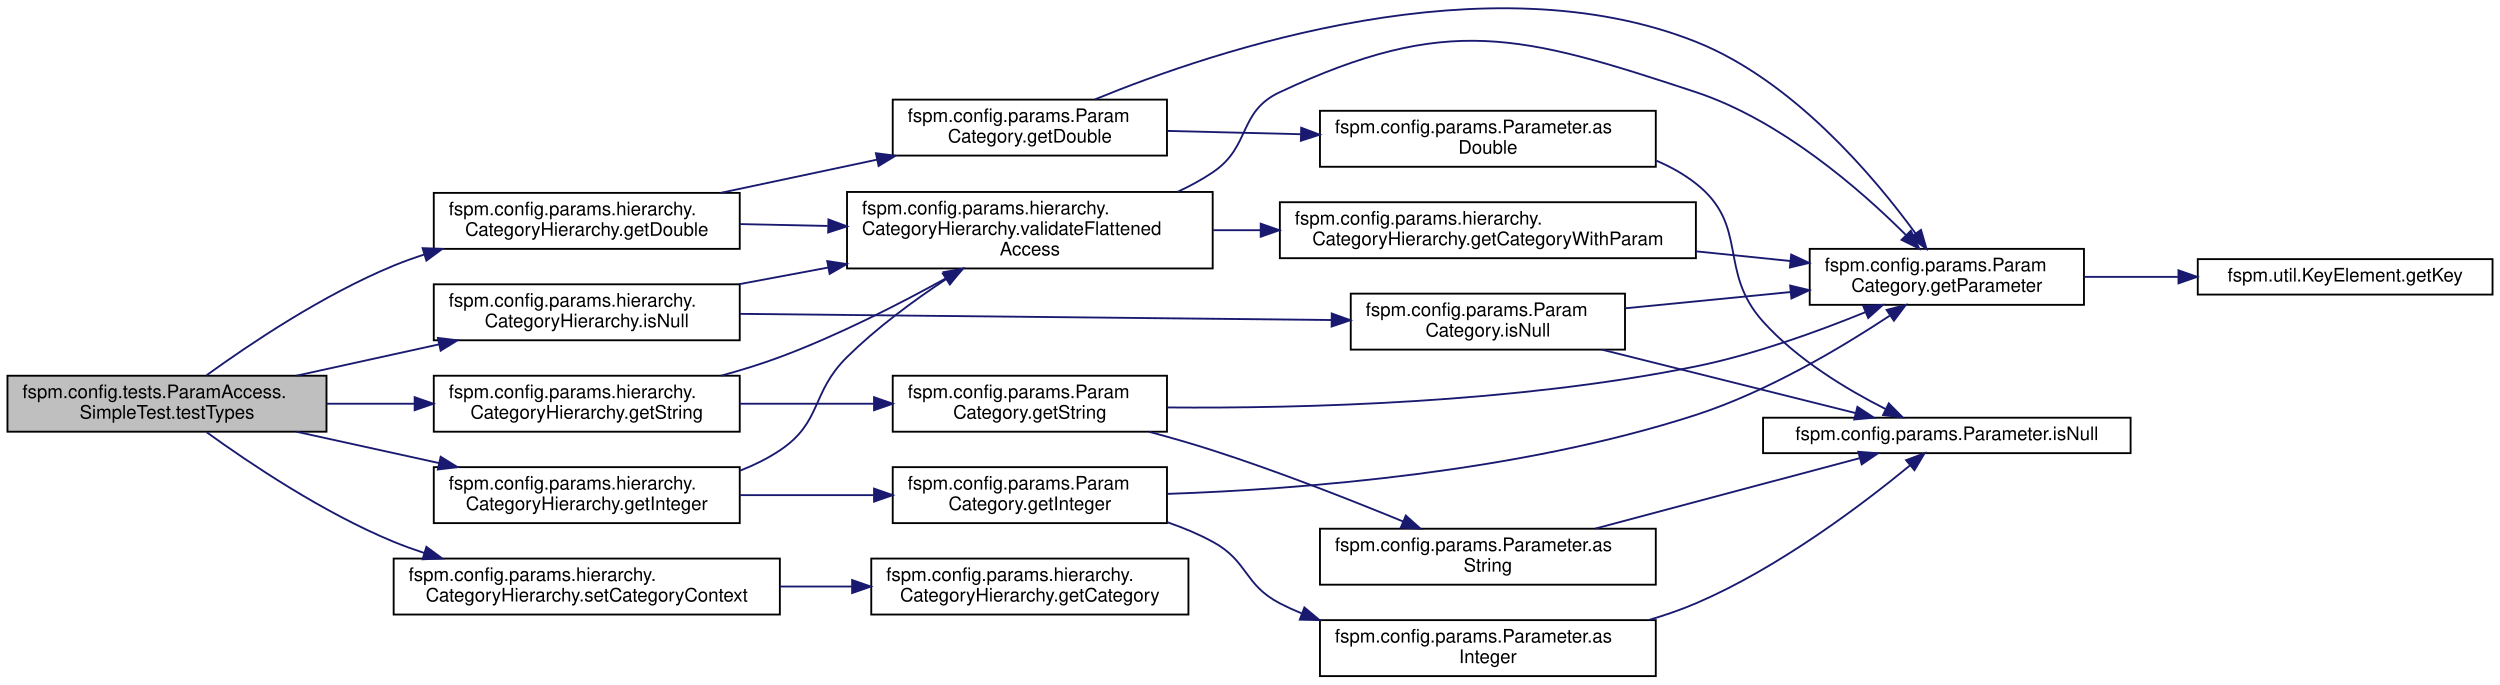
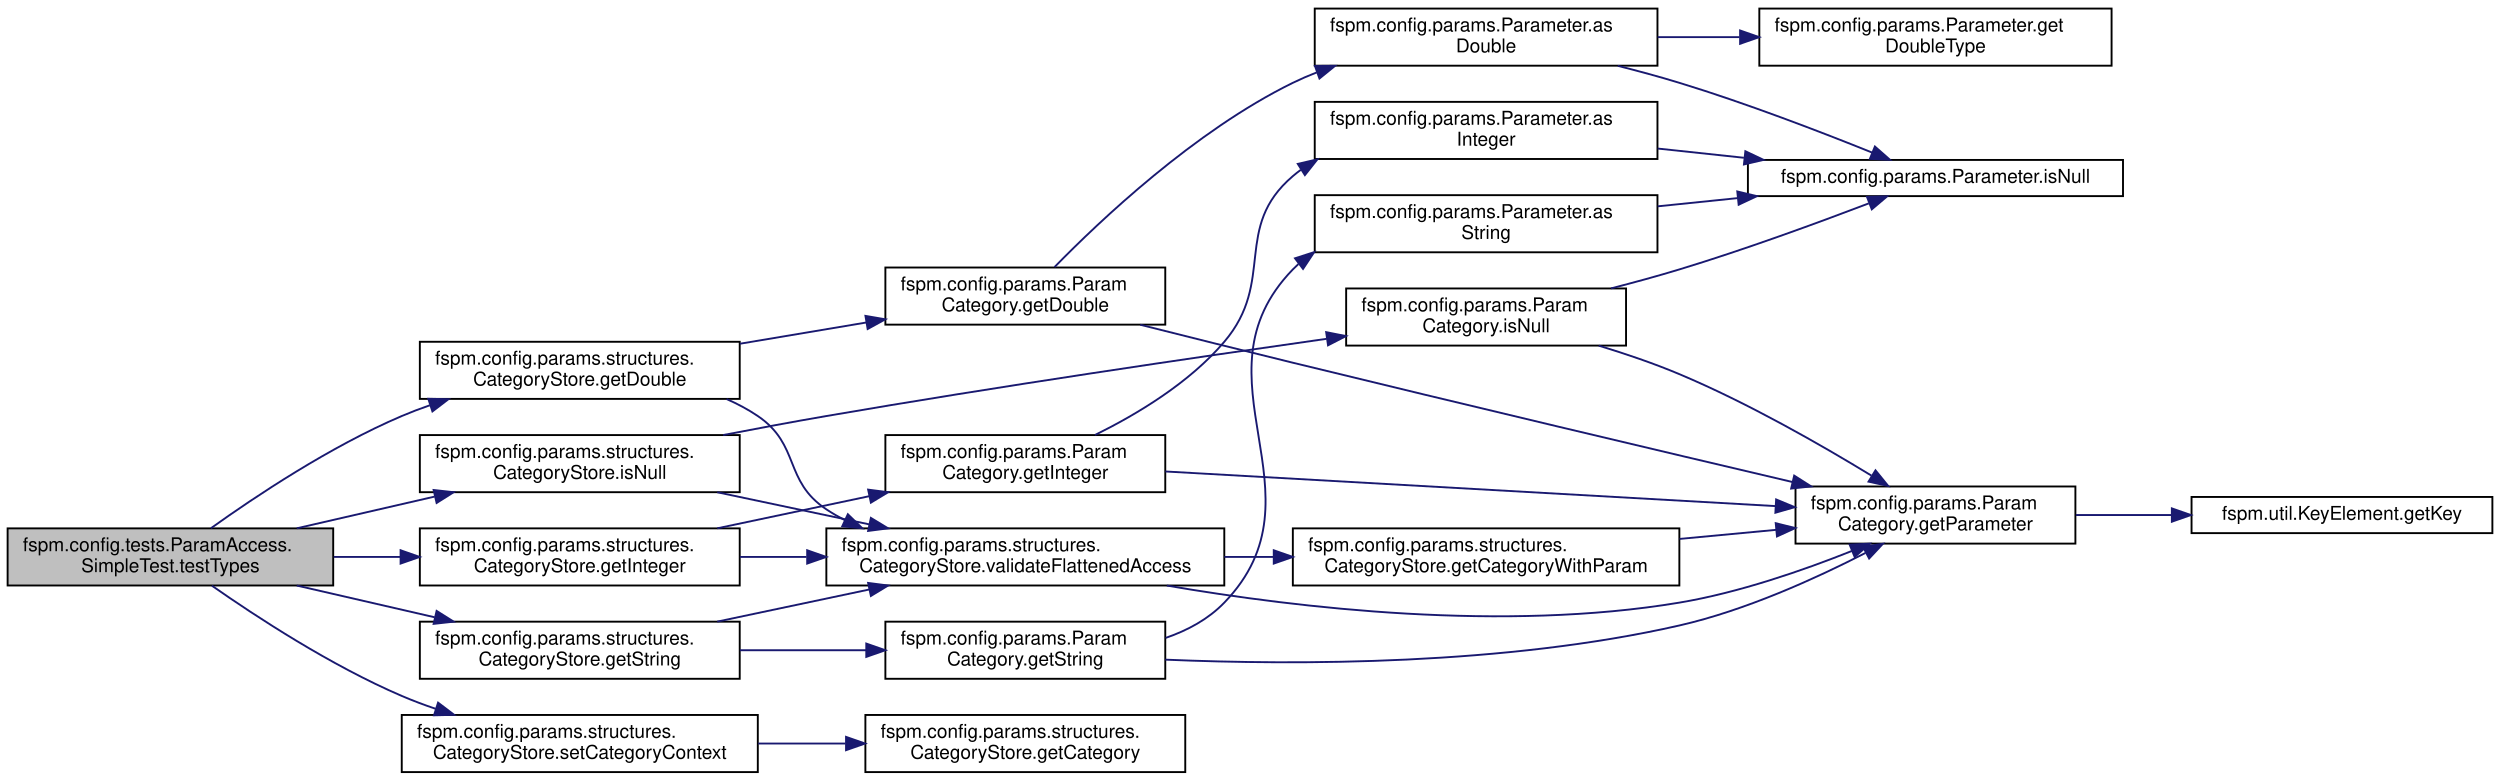
- <svg xmlns="http://www.w3.org/2000/svg" xmlns:xlink="http://www.w3.org/1999/xlink" width="1340pt" height="367pt" viewBox="0.00 0.00 1340.00 366.78">
-   <g id="graph0" class="graph" transform="scale(1 1) rotate(0) translate(4 362.78)">
+ <svg xmlns="http://www.w3.org/2000/svg" xmlns:xlink="http://www.w3.org/1999/xlink" width="1313pt" height="410pt" viewBox="0.00 0.00 1313.00 410.00">
+   <g id="graph0" class="graph" transform="scale(1 1) rotate(0) translate(4 406)">
    <g id="node1" class="node">
      <g id="a_node1">
        <a xlink:title=" ">
-           <polygon fill="#bfbfbf" stroke="black" points="0,-131.5 0,-161.5 171,-161.5 171,-131.5 0,-131.5" />
-           <text text-anchor="start" x="8" y="-149.5" font-family="Helvetica,sans-Serif" font-size="10.00">fspm.config.tests.ParamAccess.</text>
-           <text text-anchor="middle" x="85.5" y="-138.5" font-family="Helvetica,sans-Serif" font-size="10.00">SimpleTest.testTypes</text>
+           <polygon fill="#bfbfbf" stroke="black" points="0,-98.5 0,-128.5 171,-128.5 171,-98.5 0,-98.5" />
+           <text text-anchor="start" x="8" y="-116.5" font-family="Helvetica,sans-Serif" font-size="10.00">fspm.config.tests.ParamAccess.</text>
+           <text text-anchor="middle" x="85.5" y="-105.5" font-family="Helvetica,sans-Serif" font-size="10.00">SimpleTest.testTypes</text>
        </a>
      </g>
    </g>
    <g id="node2" class="node">
      <g id="a_node2">
-         <a xlink:href="classfspm_1_1config_1_1params_1_1hierarchy_1_1CategoryHierarchy_a102a9918613120b35bf206b2add5044a.html#a102a9918613120b35bf206b2add5044a" target="_top" xlink:title=" ">
-           <polygon fill="none" stroke="black" points="228.5,-229.5 228.5,-259.5 392.5,-259.5 392.5,-229.5 228.5,-229.5" />
-           <text text-anchor="start" x="236.5" y="-247.5" font-family="Helvetica,sans-Serif" font-size="10.00">fspm.config.params.hierarchy.</text>
-           <text text-anchor="middle" x="310.5" y="-236.5" font-family="Helvetica,sans-Serif" font-size="10.00">CategoryHierarchy.getDouble</text>
+         <a xlink:href="classfspm_1_1config_1_1params_1_1structures_1_1CategoryStore_a07f4c3b69f3b2f6a5d635aad33488b15.html#a07f4c3b69f3b2f6a5d635aad33488b15" target="_top" xlink:title=" ">
+           <polygon fill="none" stroke="black" points="216.5,-196.5 216.5,-226.5 384.5,-226.5 384.5,-196.5 216.5,-196.5" />
+           <text text-anchor="start" x="224.5" y="-214.5" font-family="Helvetica,sans-Serif" font-size="10.00">fspm.config.params.structures.</text>
+           <text text-anchor="middle" x="300.5" y="-203.5" font-family="Helvetica,sans-Serif" font-size="10.00">CategoryStore.getDouble</text>
        </a>
      </g>
    </g>
    <g id="edge1" class="edge">
-       <path fill="none" stroke="midnightblue" d="M106.73,-161.76C129.83,-178.48 169.31,-204.99 207,-220.5 212.31,-222.68 217.85,-224.69 223.5,-226.54" />
-       <polygon fill="midnightblue" stroke="midnightblue" points="222.49,-229.89 233.07,-229.49 224.55,-223.2 222.49,-229.89" />
-     </g>
-     <g id="node10" class="node">
-       <g id="a_node10">
-         <a xlink:href="classfspm_1_1config_1_1params_1_1hierarchy_1_1CategoryHierarchy_a4cc1777d6041d4ed07c6adb34bfcb043.html#a4cc1777d6041d4ed07c6adb34bfcb043" target="_top" xlink:title=" ">
-           <polygon fill="none" stroke="black" points="228.5,-82.5 228.5,-112.5 392.5,-112.5 392.5,-82.5 228.5,-82.5" />
-           <text text-anchor="start" x="236.5" y="-100.5" font-family="Helvetica,sans-Serif" font-size="10.00">fspm.config.params.hierarchy.</text>
-           <text text-anchor="middle" x="310.5" y="-89.5" font-family="Helvetica,sans-Serif" font-size="10.00">CategoryHierarchy.getInteger</text>
-         </a>
-       </g>
-     </g>
-     <g id="edge11" class="edge">
-       <path fill="none" stroke="midnightblue" d="M154.92,-131.47C179.11,-126.15 206.49,-120.13 231.42,-114.66" />
-       <polygon fill="midnightblue" stroke="midnightblue" points="232.19,-118.07 241.21,-112.51 230.69,-111.23 232.19,-118.07" />
-     </g>
-     <g id="node13" class="node">
-       <g id="a_node13">
-         <a xlink:href="classfspm_1_1config_1_1params_1_1hierarchy_1_1CategoryHierarchy_a17938746666bf49fe2633a4e9d24cd4b.html#a17938746666bf49fe2633a4e9d24cd4b" target="_top" xlink:title=" ">
-           <polygon fill="none" stroke="black" points="228.5,-131.5 228.5,-161.5 392.5,-161.5 392.5,-131.5 228.5,-131.5" />
-           <text text-anchor="start" x="236.5" y="-149.5" font-family="Helvetica,sans-Serif" font-size="10.00">fspm.config.params.hierarchy.</text>
-           <text text-anchor="middle" x="310.5" y="-138.5" font-family="Helvetica,sans-Serif" font-size="10.00">CategoryHierarchy.getString</text>
-         </a>
-       </g>
-     </g>
-     <g id="edge17" class="edge">
-       <path fill="none" stroke="midnightblue" d="M171.12,-146.5C186.49,-146.5 202.57,-146.5 218.12,-146.5" />
-       <polygon fill="midnightblue" stroke="midnightblue" points="218.25,-150 228.25,-146.5 218.25,-143 218.25,-150" />
-     </g>
-     <g id="node16" class="node">
-       <g id="a_node16">
-         <a xlink:href="classfspm_1_1config_1_1params_1_1hierarchy_1_1CategoryHierarchy_ab4557561031b5b29d93cb5b188babd0b.html#ab4557561031b5b29d93cb5b188babd0b" target="_top" xlink:title=" ">
-           <polygon fill="none" stroke="black" points="228.5,-180.5 228.5,-210.5 392.5,-210.5 392.5,-180.5 228.5,-180.5" />
-           <text text-anchor="start" x="236.5" y="-198.5" font-family="Helvetica,sans-Serif" font-size="10.00">fspm.config.params.hierarchy.</text>
-           <text text-anchor="middle" x="310.5" y="-187.5" font-family="Helvetica,sans-Serif" font-size="10.00">CategoryHierarchy.isNull</text>
-         </a>
-       </g>
-     </g>
-     <g id="edge23" class="edge">
-       <path fill="none" stroke="midnightblue" d="M154.92,-161.53C179.11,-166.85 206.49,-172.87 231.42,-178.34" />
-       <polygon fill="midnightblue" stroke="midnightblue" points="230.69,-181.77 241.21,-180.49 232.19,-174.93 230.69,-181.77" />
-     </g>
-     <g id="node18" class="node">
-       <g id="a_node18">
-         <a xlink:href="classfspm_1_1config_1_1params_1_1hierarchy_1_1CategoryHierarchy_aae1281ff120a1d9340b3c062367d0fbb.html#aae1281ff120a1d9340b3c062367d0fbb" target="_top" xlink:title=" ">
-           <polygon fill="none" stroke="black" points="207,-33.5 207,-63.5 414,-63.5 414,-33.5 207,-33.5" />
-           <text text-anchor="start" x="215" y="-51.5" font-family="Helvetica,sans-Serif" font-size="10.00">fspm.config.params.hierarchy.</text>
-           <text text-anchor="middle" x="310.5" y="-40.5" font-family="Helvetica,sans-Serif" font-size="10.00">CategoryHierarchy.setCategoryContext</text>
-         </a>
-       </g>
-     </g>
-     <g id="edge28" class="edge">
-       <path fill="none" stroke="midnightblue" d="M106.73,-131.24C129.83,-114.52 169.31,-88.01 207,-72.5 212.31,-70.32 217.85,-68.31 223.5,-66.46" />
-       <polygon fill="midnightblue" stroke="midnightblue" points="224.55,-69.8 233.07,-63.51 222.49,-63.11 224.55,-69.8" />
+       <path fill="none" stroke="midnightblue" d="M106.8,-128.59C129.97,-145.17 169.5,-171.54 207,-187.5 211.74,-189.52 216.7,-191.4 221.75,-193.15" />
+       <polygon fill="midnightblue" stroke="midnightblue" points="220.94,-196.57 231.53,-196.35 223.11,-189.91 220.94,-196.57" />
+     </g>
+     <g id="node11" class="node">
+       <g id="a_node11">
+         <a xlink:href="classfspm_1_1config_1_1params_1_1structures_1_1CategoryStore_ac01c1aeb2e8b97d657263cac5b8b272a.html#ac01c1aeb2e8b97d657263cac5b8b272a" target="_top" xlink:title=" ">
+           <polygon fill="none" stroke="black" points="216.5,-98.5 216.5,-128.5 384.5,-128.5 384.5,-98.5 216.5,-98.5" />
+           <text text-anchor="start" x="224.5" y="-116.5" font-family="Helvetica,sans-Serif" font-size="10.00">fspm.config.params.structures.</text>
+           <text text-anchor="middle" x="300.5" y="-105.5" font-family="Helvetica,sans-Serif" font-size="10.00">CategoryStore.getInteger</text>
+         </a>
+       </g>
+     </g>
+     <g id="edge12" class="edge">
+       <path fill="none" stroke="midnightblue" d="M171.3,-113.5C182.78,-113.5 194.62,-113.5 206.24,-113.5" />
+       <polygon fill="midnightblue" stroke="midnightblue" points="206.39,-117 216.39,-113.5 206.39,-110 206.39,-117" />
+     </g>
+     <g id="node14" class="node">
+       <g id="a_node14">
+         <a xlink:href="classfspm_1_1config_1_1params_1_1structures_1_1CategoryStore_a2b41f068e5aeebf3afdea43c4186aaaa.html#a2b41f068e5aeebf3afdea43c4186aaaa" target="_top" xlink:title=" ">
+           <polygon fill="none" stroke="black" points="216.5,-49.5 216.5,-79.5 384.5,-79.5 384.5,-49.5 216.5,-49.5" />
+           <text text-anchor="start" x="224.5" y="-67.5" font-family="Helvetica,sans-Serif" font-size="10.00">fspm.config.params.structures.</text>
+           <text text-anchor="middle" x="300.5" y="-56.5" font-family="Helvetica,sans-Serif" font-size="10.00">CategoryStore.getString</text>
+         </a>
+       </g>
+     </g>
+     <g id="edge18" class="edge">
+       <path fill="none" stroke="midnightblue" d="M151.85,-98.47C174.75,-93.2 200.65,-87.24 224.29,-81.8" />
+       <polygon fill="midnightblue" stroke="midnightblue" points="225.31,-85.16 234.27,-79.51 223.74,-78.34 225.31,-85.16" />
+     </g>
+     <g id="node17" class="node">
+       <g id="a_node17">
+         <a xlink:href="classfspm_1_1config_1_1params_1_1structures_1_1CategoryStore_a56fc7f50592ed263798ee94ecd789b4b.html#a56fc7f50592ed263798ee94ecd789b4b" target="_top" xlink:title=" ">
+           <polygon fill="none" stroke="black" points="216.5,-147.5 216.5,-177.5 384.5,-177.5 384.5,-147.5 216.5,-147.5" />
+           <text text-anchor="start" x="224.5" y="-165.5" font-family="Helvetica,sans-Serif" font-size="10.00">fspm.config.params.structures.</text>
+           <text text-anchor="middle" x="300.5" y="-154.5" font-family="Helvetica,sans-Serif" font-size="10.00">CategoryStore.isNull</text>
+         </a>
+       </g>
+     </g>
+     <g id="edge24" class="edge">
+       <path fill="none" stroke="midnightblue" d="M151.85,-128.53C174.75,-133.8 200.65,-139.76 224.29,-145.2" />
+       <polygon fill="midnightblue" stroke="midnightblue" points="223.74,-148.66 234.27,-147.49 225.31,-141.84 223.74,-148.66" />
+     </g>
+     <g id="node19" class="node">
+       <g id="a_node19">
+         <a xlink:href="classfspm_1_1config_1_1params_1_1structures_1_1CategoryStore_a8d9c3729c7e070182bc5ff2a8619b088.html#a8d9c3729c7e070182bc5ff2a8619b088" target="_top" xlink:title=" ">
+           <polygon fill="none" stroke="black" points="207,-0.5 207,-30.5 394,-30.5 394,-0.5 207,-0.5" />
+           <text text-anchor="start" x="215" y="-18.5" font-family="Helvetica,sans-Serif" font-size="10.00">fspm.config.params.structures.</text>
+           <text text-anchor="middle" x="300.5" y="-7.5" font-family="Helvetica,sans-Serif" font-size="10.00">CategoryStore.setCategoryContext</text>
+         </a>
+       </g>
+     </g>
+     <g id="edge29" class="edge">
+       <path fill="none" stroke="midnightblue" d="M107.29,-98.4C130.56,-82.11 169.9,-56.38 207,-40.5 212.72,-38.05 218.74,-35.79 224.86,-33.7" />
+       <polygon fill="midnightblue" stroke="midnightblue" points="226.08,-36.98 234.52,-30.57 223.93,-30.32 226.08,-36.98" />
    </g>
    <g id="node3" class="node">
      <g id="a_node3">
        <a xlink:href="classfspm_1_1config_1_1params_1_1ParamCategory_ad9163381c1dfed699d3d74b2d36c1893.html#ad9163381c1dfed699d3d74b2d36c1893" target="_top" xlink:title=" ">
-           <polygon fill="none" stroke="black" points="474.5,-279.5 474.5,-309.5 621.5,-309.5 621.5,-279.5 474.5,-279.5" />
-           <text text-anchor="start" x="482.5" y="-297.5" font-family="Helvetica,sans-Serif" font-size="10.00">fspm.config.params.Param</text>
-           <text text-anchor="middle" x="548" y="-286.5" font-family="Helvetica,sans-Serif" font-size="10.00">Category.getDouble</text>
+           <polygon fill="none" stroke="black" points="461,-235.5 461,-265.5 608,-265.5 608,-235.5 461,-235.5" />
+           <text text-anchor="start" x="469" y="-253.5" font-family="Helvetica,sans-Serif" font-size="10.00">fspm.config.params.Param</text>
+           <text text-anchor="middle" x="534.5" y="-242.5" font-family="Helvetica,sans-Serif" font-size="10.00">Category.getDouble</text>
        </a>
      </g>
    </g>
    <g id="edge2" class="edge">
-       <path fill="none" stroke="midnightblue" d="M382.16,-259.5C408.58,-265.11 438.8,-271.53 466.08,-277.32" />
-       <polygon fill="midnightblue" stroke="midnightblue" points="465.48,-280.77 475.99,-279.42 466.93,-273.92 465.48,-280.77" />
-     </g>
-     <g id="node8" class="node">
-       <g id="a_node8">
-         <a xlink:href="classfspm_1_1config_1_1params_1_1hierarchy_1_1CategoryHierarchy_a97a3787601b2a1964f925a5509267602.html#a97a3787601b2a1964f925a5509267602" target="_top" xlink:title=" ">
-           <polygon fill="none" stroke="black" points="450,-219 450,-260 646,-260 646,-219 450,-219" />
-           <text text-anchor="start" x="458" y="-248" font-family="Helvetica,sans-Serif" font-size="10.00">fspm.config.params.hierarchy.</text>
-           <text text-anchor="start" x="458" y="-237" font-family="Helvetica,sans-Serif" font-size="10.00">CategoryHierarchy.validateFlattened</text>
-           <text text-anchor="middle" x="548" y="-226" font-family="Helvetica,sans-Serif" font-size="10.00">Access</text>
-         </a>
-       </g>
-     </g>
-     <g id="edge7" class="edge">
-       <path fill="none" stroke="midnightblue" d="M392.55,-242.78C407.72,-242.46 423.79,-242.12 439.61,-241.78" />
-       <polygon fill="midnightblue" stroke="midnightblue" points="440.04,-245.27 449.96,-241.56 439.89,-238.27 440.04,-245.27" />
+       <path fill="none" stroke="midnightblue" d="M384.6,-225.47C406.15,-229.09 429.35,-232.99 450.88,-236.61" />
+       <polygon fill="midnightblue" stroke="midnightblue" points="450.53,-240.1 460.97,-238.31 451.69,-233.2 450.53,-240.1" />
+     </g>
+     <g id="node9" class="node">
+       <g id="a_node9">
+         <a xlink:href="classfspm_1_1config_1_1params_1_1structures_1_1CategoryStore_ae066b355d784560a9c277722940d3d4a.html#ae066b355d784560a9c277722940d3d4a" target="_top" xlink:title=" ">
+           <polygon fill="none" stroke="black" points="430,-98.5 430,-128.5 639,-128.5 639,-98.5 430,-98.5" />
+           <text text-anchor="start" x="438" y="-116.5" font-family="Helvetica,sans-Serif" font-size="10.00">fspm.config.params.structures.</text>
+           <text text-anchor="middle" x="534.5" y="-105.5" font-family="Helvetica,sans-Serif" font-size="10.00">CategoryStore.validateFlattenedAccess</text>
+         </a>
+       </g>
+     </g>
+     <g id="edge8" class="edge">
+       <path fill="none" stroke="midnightblue" d="M377.6,-196.42C383.37,-193.89 388.92,-190.94 394,-187.5 416.37,-172.34 407.5,-153.47 430,-138.5 433.11,-136.43 436.37,-134.54 439.74,-132.8" />
+       <polygon fill="midnightblue" stroke="midnightblue" points="441.29,-135.93 448.89,-128.55 438.34,-129.58 441.29,-135.93" />
    </g>
    <g id="node4" class="node">
      <g id="a_node4">
        <a xlink:href="classfspm_1_1config_1_1params_1_1Parameter_ad0857a4bb8cd3c4d354682f2e90bf362.html#ad0857a4bb8cd3c4d354682f2e90bf362" target="_top" xlink:title=" ">
-           <polygon fill="none" stroke="black" points="703.5,-273.5 703.5,-303.5 883.5,-303.5 883.5,-273.5 703.5,-273.5" />
-           <text text-anchor="start" x="711.5" y="-291.5" font-family="Helvetica,sans-Serif" font-size="10.00">fspm.config.params.Parameter.as</text>
-           <text text-anchor="middle" x="793.5" y="-280.5" font-family="Helvetica,sans-Serif" font-size="10.00">Double</text>
+           <polygon fill="none" stroke="black" points="686.5,-371.5 686.5,-401.5 866.5,-401.5 866.5,-371.5 686.5,-371.5" />
+           <text text-anchor="start" x="694.5" y="-389.5" font-family="Helvetica,sans-Serif" font-size="10.00">fspm.config.params.Parameter.as</text>
+           <text text-anchor="middle" x="776.5" y="-378.5" font-family="Helvetica,sans-Serif" font-size="10.00">Double</text>
        </a>
      </g>
    </g>
    <g id="edge3" class="edge">
-       <path fill="none" stroke="midnightblue" d="M621.73,-292.71C644.17,-292.15 669.27,-291.54 693.19,-290.95" />
-       <polygon fill="midnightblue" stroke="midnightblue" points="693.44,-294.44 703.35,-290.7 693.27,-287.44 693.44,-294.44" />
+       <path fill="none" stroke="midnightblue" d="M549.83,-265.73C573.53,-289.99 623.4,-337.23 675,-362.5 679.05,-364.48 683.28,-366.31 687.6,-367.99" />
+       <polygon fill="midnightblue" stroke="midnightblue" points="686.61,-371.35 697.2,-371.44 688.98,-364.76 686.61,-371.35" />
+     </g>
+     <g id="node7" class="node">
+       <g id="a_node7">
+         <a xlink:href="classfspm_1_1config_1_1params_1_1ParamCategory_ac81e6b98fa48fc3426eed6f60e81da5b.html#ac81e6b98fa48fc3426eed6f60e81da5b" target="_top" xlink:title="Get generic Parameter with the given key.">
+           <polygon fill="none" stroke="black" points="939,-120.5 939,-150.5 1086,-150.5 1086,-120.5 939,-120.5" />
+           <text text-anchor="start" x="947" y="-138.5" font-family="Helvetica,sans-Serif" font-size="10.00">fspm.config.params.Param</text>
+           <text text-anchor="middle" x="1012.5" y="-127.5" font-family="Helvetica,sans-Serif" font-size="10.00">Category.getParameter</text>
+         </a>
+       </g>
+     </g>
+     <g id="edge6" class="edge">
+       <path fill="none" stroke="midnightblue" d="M594.86,-235.44C619.61,-229.2 648.68,-221.93 675,-215.5 765.21,-193.46 869.22,-168.86 937.45,-152.83" />
+       <polygon fill="midnightblue" stroke="midnightblue" points="938.31,-156.22 947.25,-150.53 936.71,-149.4 938.31,-156.22" />
+     </g>
+     <g id="node5" class="node">
+       <g id="a_node5">
+         <a xlink:href="classfspm_1_1config_1_1params_1_1Parameter_a54e9dcffe048d38566416b7bf8e09fe1.html#a54e9dcffe048d38566416b7bf8e09fe1" target="_top" xlink:title=" ">
+           <polygon fill="none" stroke="black" points="920,-371.5 920,-401.5 1105,-401.5 1105,-371.5 920,-371.5" />
+           <text text-anchor="start" x="928" y="-389.5" font-family="Helvetica,sans-Serif" font-size="10.00">fspm.config.params.Parameter.get</text>
+           <text text-anchor="middle" x="1012.5" y="-378.5" font-family="Helvetica,sans-Serif" font-size="10.00">DoubleType</text>
+         </a>
+       </g>
+     </g>
+     <g id="edge4" class="edge">
+       <path fill="none" stroke="midnightblue" d="M866.63,-386.5C880.66,-386.5 895.26,-386.5 909.56,-386.5" />
+       <polygon fill="midnightblue" stroke="midnightblue" points="909.9,-390 919.9,-386.5 909.9,-383 909.9,-390" />
    </g>
    <g id="node6" class="node">
      <g id="a_node6">
-         <a xlink:href="classfspm_1_1config_1_1params_1_1ParamCategory_ac81e6b98fa48fc3426eed6f60e81da5b.html#ac81e6b98fa48fc3426eed6f60e81da5b" target="_top" xlink:title="Get generic Parameter with the given key.">
-           <polygon fill="none" stroke="black" points="966,-199.5 966,-229.5 1113,-229.5 1113,-199.5 966,-199.5" />
-           <text text-anchor="start" x="974" y="-217.5" font-family="Helvetica,sans-Serif" font-size="10.00">fspm.config.params.Param</text>
-           <text text-anchor="middle" x="1039.5" y="-206.5" font-family="Helvetica,sans-Serif" font-size="10.00">Category.getParameter</text>
+         <a xlink:href="classfspm_1_1config_1_1params_1_1Parameter_a2fd72835a908354fea23f92e3f3b1800.html#a2fd72835a908354fea23f92e3f3b1800" target="_top" xlink:title=" ">
+           <polygon fill="none" stroke="black" points="914,-303 914,-322 1111,-322 1111,-303 914,-303" />
+           <text text-anchor="middle" x="1012.5" y="-310" font-family="Helvetica,sans-Serif" font-size="10.00">fspm.config.params.Parameter.isNull</text>
        </a>
      </g>
    </g>
    <g id="edge5" class="edge">
-       <path fill="none" stroke="midnightblue" d="M582.76,-309.56C647.64,-336.22 793.23,-384.92 905,-340.5 957.03,-319.83 1000.51,-268.2 1022.68,-237.83" />
-       <polygon fill="midnightblue" stroke="midnightblue" points="1025.66,-239.68 1028.61,-229.51 1019.96,-235.62 1025.66,-239.68" />
-     </g>
-     <g id="node5" class="node">
-       <g id="a_node5">
-         <a xlink:href="classfspm_1_1config_1_1params_1_1Parameter_a2fd72835a908354fea23f92e3f3b1800.html#a2fd72835a908354fea23f92e3f3b1800" target="_top" xlink:title=" ">
-           <polygon fill="none" stroke="black" points="941,-120 941,-139 1138,-139 1138,-120 941,-120" />
-           <text text-anchor="middle" x="1039.5" y="-127" font-family="Helvetica,sans-Serif" font-size="10.00">fspm.config.params.Parameter.isNull</text>
-         </a>
-       </g>
-     </g>
-     <g id="edge4" class="edge">
-       <path fill="none" stroke="midnightblue" d="M883.74,-276.79C891.36,-273.57 898.59,-269.53 905,-264.5 933.76,-241.9 916.55,-217.7 941,-190.5 959.29,-170.15 985.93,-154.11 1006.75,-143.6" />
-       <polygon fill="midnightblue" stroke="midnightblue" points="1008.39,-146.69 1015.85,-139.16 1005.32,-140.4 1008.39,-146.69" />
-     </g>
-     <g id="node7" class="node">
-       <g id="a_node7">
+       <path fill="none" stroke="midnightblue" d="M845.65,-371.43C856.53,-368.68 867.62,-365.67 878,-362.5 913.21,-351.75 952.57,-336.61 979.37,-325.82" />
+       <polygon fill="midnightblue" stroke="midnightblue" points="980.7,-329.05 988.65,-322.05 978.06,-322.57 980.7,-329.05" />
+     </g>
+     <g id="node8" class="node">
+       <g id="a_node8">
        <a xlink:href="classfspm_1_1util_1_1KeyElement_a653aac67328f98c1201974736671fe0d.html#a653aac67328f98c1201974736671fe0d" target="_top" xlink:title=" ">
-           <polygon fill="none" stroke="black" points="1174,-205 1174,-224 1332,-224 1332,-205 1174,-205" />
-           <text text-anchor="middle" x="1253" y="-212" font-family="Helvetica,sans-Serif" font-size="10.00">fspm.util.KeyElement.getKey</text>
-         </a>
-       </g>
-     </g>
-     <g id="edge6" class="edge">
-       <path fill="none" stroke="midnightblue" d="M1113.29,-214.5C1129.42,-214.5 1146.68,-214.5 1163.36,-214.5" />
-       <polygon fill="midnightblue" stroke="midnightblue" points="1163.66,-218 1173.66,-214.5 1163.66,-211 1163.66,-218" />
+           <polygon fill="none" stroke="black" points="1147,-126 1147,-145 1305,-145 1305,-126 1147,-126" />
+           <text text-anchor="middle" x="1226" y="-133" font-family="Helvetica,sans-Serif" font-size="10.00">fspm.util.KeyElement.getKey</text>
+         </a>
+       </g>
+     </g>
+     <g id="edge7" class="edge">
+       <path fill="none" stroke="midnightblue" d="M1086.29,-135.5C1102.42,-135.5 1119.68,-135.5 1136.36,-135.5" />
+       <polygon fill="midnightblue" stroke="midnightblue" points="1136.66,-139 1146.66,-135.5 1136.66,-132 1136.66,-139" />
+     </g>
+     <g id="edge11" class="edge">
+       <path fill="none" stroke="midnightblue" d="M608.8,-98.46C678.48,-86.49 786,-74.09 878,-89.5 909.19,-94.72 942.85,-106.37 968.57,-116.63" />
+       <polygon fill="midnightblue" stroke="midnightblue" points="967.44,-119.95 978.02,-120.48 970.08,-113.46 967.44,-119.95" />
+     </g>
+     <g id="node10" class="node">
+       <g id="a_node10">
+         <a xlink:href="classfspm_1_1config_1_1params_1_1structures_1_1CategoryStore_a05635b1745cfdb9ed85c076ee762cbdf.html#a05635b1745cfdb9ed85c076ee762cbdf" target="_top" xlink:title=" ">
+           <polygon fill="none" stroke="black" points="675,-98.5 675,-128.5 878,-128.5 878,-98.5 675,-98.5" />
+           <text text-anchor="start" x="683" y="-116.5" font-family="Helvetica,sans-Serif" font-size="10.00">fspm.config.params.structures.</text>
+           <text text-anchor="middle" x="776.5" y="-105.5" font-family="Helvetica,sans-Serif" font-size="10.00">CategoryStore.getCategoryWithParam</text>
+         </a>
+       </g>
+     </g>
+     <g id="edge9" class="edge">
+       <path fill="none" stroke="midnightblue" d="M639.02,-113.5C647.59,-113.5 656.28,-113.5 664.9,-113.5" />
+       <polygon fill="midnightblue" stroke="midnightblue" points="664.98,-117 674.98,-113.5 664.98,-110 664.98,-117" />
    </g>
    <g id="edge10" class="edge">
-       <path fill="none" stroke="midnightblue" d="M627.1,-260.04C633.73,-263.09 640.13,-266.56 646,-270.5 666.69,-284.4 659.42,-302.95 682,-313.5 771.8,-355.44 810.89,-344.59 905,-313.5 950.49,-298.47 993.13,-261.3 1017.48,-237.02" />
-       <polygon fill="midnightblue" stroke="midnightblue" points="1020.22,-239.23 1024.72,-229.64 1015.22,-234.32 1020.22,-239.23" />
-     </g>
-     <g id="node9" class="node">
-       <g id="a_node9">
-         <a xlink:href="classfspm_1_1config_1_1params_1_1hierarchy_1_1CategoryHierarchy_a9c1b08f5e63a4e2ae1092e048db34237.html#a9c1b08f5e63a4e2ae1092e048db34237" target="_top" xlink:title=" ">
-           <polygon fill="none" stroke="black" points="682,-224.5 682,-254.5 905,-254.5 905,-224.5 682,-224.5" />
-           <text text-anchor="start" x="690" y="-242.5" font-family="Helvetica,sans-Serif" font-size="10.00">fspm.config.params.hierarchy.</text>
-           <text text-anchor="middle" x="793.5" y="-231.5" font-family="Helvetica,sans-Serif" font-size="10.00">CategoryHierarchy.getCategoryWithParam</text>
-         </a>
-       </g>
-     </g>
-     <g id="edge8" class="edge">
-       <path fill="none" stroke="midnightblue" d="M646.29,-239.5C654.67,-239.5 663.21,-239.5 671.74,-239.5" />
-       <polygon fill="midnightblue" stroke="midnightblue" points="671.74,-243 681.74,-239.5 671.74,-236 671.74,-243" />
-     </g>
-     <g id="edge9" class="edge">
-       <path fill="none" stroke="midnightblue" d="M905.08,-228.17C922.1,-226.43 939.42,-224.65 955.7,-222.98" />
-       <polygon fill="midnightblue" stroke="midnightblue" points="956.09,-226.46 965.68,-221.96 955.38,-219.5 956.09,-226.46" />
-     </g>
-     <g id="edge16" class="edge">
-       <path fill="none" stroke="midnightblue" d="M392.72,-110.64C400.23,-113.56 407.46,-117.14 414,-121.5 436.78,-136.7 430.52,-152.26 450,-171.5 465.85,-187.15 485.64,-201.72 503.21,-213.34" />
-       <polygon fill="midnightblue" stroke="midnightblue" points="501.33,-216.29 511.63,-218.79 505.14,-210.41 501.33,-216.29" />
-     </g>
-     <g id="node11" class="node">
-       <g id="a_node11">
-         <a xlink:href="classfspm_1_1config_1_1params_1_1ParamCategory_a176eab656e051784323f2132a4994fc6.html#a176eab656e051784323f2132a4994fc6" target="_top" xlink:title=" ">
-           <polygon fill="none" stroke="black" points="474.5,-82.5 474.5,-112.5 621.5,-112.5 621.5,-82.5 474.5,-82.5" />
-           <text text-anchor="start" x="482.5" y="-100.5" font-family="Helvetica,sans-Serif" font-size="10.00">fspm.config.params.Param</text>
-           <text text-anchor="middle" x="548" y="-89.5" font-family="Helvetica,sans-Serif" font-size="10.00">Category.getInteger</text>
-         </a>
-       </g>
-     </g>
-     <g id="edge12" class="edge">
-       <path fill="none" stroke="midnightblue" d="M392.55,-97.5C415.73,-97.5 441.01,-97.5 464.29,-97.5" />
-       <polygon fill="midnightblue" stroke="midnightblue" points="464.48,-101 474.48,-97.5 464.48,-94 464.48,-101" />
-     </g>
-     <g id="edge15" class="edge">
-       <path fill="none" stroke="midnightblue" d="M621.66,-98.16C694.87,-100.69 810.24,-109.81 905,-140.5 943.11,-152.84 982.77,-176.41 1008.85,-193.65" />
-       <polygon fill="midnightblue" stroke="midnightblue" points="1007.23,-196.78 1017.49,-199.45 1011.14,-190.97 1007.23,-196.78" />
+       <path fill="none" stroke="midnightblue" d="M878.1,-122.96C895.02,-124.55 912.41,-126.18 928.82,-127.73" />
+       <polygon fill="midnightblue" stroke="midnightblue" points="928.61,-131.22 938.89,-128.67 929.27,-124.25 928.61,-131.22" />
+     </g>
+     <g id="edge17" class="edge">
+       <path fill="none" stroke="midnightblue" d="M384.6,-113.5C395.97,-113.5 407.79,-113.5 419.58,-113.5" />
+       <polygon fill="midnightblue" stroke="midnightblue" points="419.93,-117 429.93,-113.5 419.93,-110 419.93,-117" />
    </g>
    <g id="node12" class="node">
      <g id="a_node12">
+         <a xlink:href="classfspm_1_1config_1_1params_1_1ParamCategory_a176eab656e051784323f2132a4994fc6.html#a176eab656e051784323f2132a4994fc6" target="_top" xlink:title=" ">
+           <polygon fill="none" stroke="black" points="461,-147.5 461,-177.5 608,-177.5 608,-147.5 461,-147.5" />
+           <text text-anchor="start" x="469" y="-165.5" font-family="Helvetica,sans-Serif" font-size="10.00">fspm.config.params.Param</text>
+           <text text-anchor="middle" x="534.5" y="-154.5" font-family="Helvetica,sans-Serif" font-size="10.00">Category.getInteger</text>
+         </a>
+       </g>
+     </g>
+     <g id="edge13" class="edge">
+       <path fill="none" stroke="midnightblue" d="M372.68,-128.53C397.96,-133.87 426.59,-139.92 452.62,-145.42" />
+       <polygon fill="midnightblue" stroke="midnightblue" points="451.94,-148.85 462.45,-147.49 453.39,-142 451.94,-148.85" />
+     </g>
+     <g id="edge16" class="edge">
+       <path fill="none" stroke="midnightblue" d="M608.05,-158.38C694.26,-153.49 837.78,-145.35 928.38,-140.21" />
+       <polygon fill="midnightblue" stroke="midnightblue" points="928.82,-143.7 938.61,-139.63 928.43,-136.71 928.82,-143.7" />
+     </g>
+     <g id="node13" class="node">
+       <g id="a_node13">
        <a xlink:href="classfspm_1_1config_1_1params_1_1Parameter_a95d6a9bb98a1317321ade671069a17f9.html#a95d6a9bb98a1317321ade671069a17f9" target="_top" xlink:title=" ">
-           <polygon fill="none" stroke="black" points="703.5,-0.5 703.5,-30.5 883.5,-30.5 883.5,-0.5 703.5,-0.5" />
-           <text text-anchor="start" x="711.5" y="-18.5" font-family="Helvetica,sans-Serif" font-size="10.00">fspm.config.params.Parameter.as</text>
-           <text text-anchor="middle" x="793.5" y="-7.5" font-family="Helvetica,sans-Serif" font-size="10.00">Integer</text>
-         </a>
-       </g>
-     </g>
-     <g id="edge13" class="edge">
-       <path fill="none" stroke="midnightblue" d="M621.75,-82.96C630.17,-80.06 638.43,-76.61 646,-72.5 665.08,-62.15 662.73,-49.48 682,-39.5 685.78,-37.54 689.7,-35.75 693.73,-34.1" />
-       <polygon fill="midnightblue" stroke="midnightblue" points="695.15,-37.3 703.28,-30.51 692.69,-30.75 695.15,-37.3" />
+           <polygon fill="none" stroke="black" points="686.5,-322.5 686.5,-352.5 866.5,-352.5 866.5,-322.5 686.5,-322.5" />
+           <text text-anchor="start" x="694.5" y="-340.5" font-family="Helvetica,sans-Serif" font-size="10.00">fspm.config.params.Parameter.as</text>
+           <text text-anchor="middle" x="776.5" y="-329.5" font-family="Helvetica,sans-Serif" font-size="10.00">Integer</text>
+         </a>
+       </g>
    </g>
    <g id="edge14" class="edge">
-       <path fill="none" stroke="midnightblue" d="M879.69,-30.55C888.39,-33.11 896.97,-36.07 905,-39.5 949.61,-58.55 995.09,-93.13 1019.76,-113.43" />
-       <polygon fill="midnightblue" stroke="midnightblue" points="1017.66,-116.24 1027.58,-119.97 1022.15,-110.87 1017.66,-116.24" />
-     </g>
-     <g id="edge22" class="edge">
-       <path fill="none" stroke="midnightblue" d="M382.46,-161.51C393.15,-164.43 403.96,-167.77 414,-171.5 444.85,-182.97 477.8,-199.78 503.19,-213.82" />
-       <polygon fill="midnightblue" stroke="midnightblue" points="501.74,-217.02 512.18,-218.85 505.16,-210.91 501.74,-217.02" />
-     </g>
-     <g id="node14" class="node">
-       <g id="a_node14">
-         <a xlink:href="classfspm_1_1config_1_1params_1_1ParamCategory_a18b0a3b2a74f69aa936eaecf40927c5a.html#a18b0a3b2a74f69aa936eaecf40927c5a" target="_top" xlink:title=" ">
-           <polygon fill="none" stroke="black" points="474.5,-131.5 474.5,-161.5 621.5,-161.5 621.5,-131.5 474.5,-131.5" />
-           <text text-anchor="start" x="482.5" y="-149.5" font-family="Helvetica,sans-Serif" font-size="10.00">fspm.config.params.Param</text>
-           <text text-anchor="middle" x="548" y="-138.5" font-family="Helvetica,sans-Serif" font-size="10.00">Category.getString</text>
-         </a>
-       </g>
-     </g>
-     <g id="edge18" class="edge">
-       <path fill="none" stroke="midnightblue" d="M392.55,-146.5C415.73,-146.5 441.01,-146.5 464.29,-146.5" />
-       <polygon fill="midnightblue" stroke="midnightblue" points="464.48,-150 474.48,-146.5 464.48,-143 464.48,-150" />
-     </g>
-     <g id="edge21" class="edge">
-       <path fill="none" stroke="midnightblue" d="M621.72,-144.49C694.22,-143.91 808.4,-146.85 905,-166.5 936.25,-172.85 970.03,-185.06 995.8,-195.57" />
-       <polygon fill="midnightblue" stroke="midnightblue" points="994.68,-198.89 1005.26,-199.5 997.36,-192.43 994.68,-198.89" />
+       <path fill="none" stroke="midnightblue" d="M571.12,-177.56C593.16,-188.41 620.66,-204.93 639,-226.5 666.11,-258.38 643.17,-286.34 675,-313.5 676.36,-314.66 677.77,-315.77 679.21,-316.82" />
+       <polygon fill="midnightblue" stroke="midnightblue" points="677.59,-319.94 687.91,-322.32 681.33,-314.02 677.59,-319.94" />
+     </g>
+     <g id="edge15" class="edge">
+       <path fill="none" stroke="midnightblue" d="M866.63,-327.98C881.43,-326.4 896.86,-324.75 911.89,-323.14" />
+       <polygon fill="midnightblue" stroke="midnightblue" points="912.66,-326.58 922.23,-322.04 911.91,-319.62 912.66,-326.58" />
+     </g>
+     <g id="edge23" class="edge">
+       <path fill="none" stroke="midnightblue" d="M372.68,-79.53C397.96,-84.87 426.59,-90.92 452.62,-96.42" />
+       <polygon fill="midnightblue" stroke="midnightblue" points="451.94,-99.85 462.45,-98.49 453.39,-93 451.94,-99.85" />
    </g>
    <g id="node15" class="node">
      <g id="a_node15">
+         <a xlink:href="classfspm_1_1config_1_1params_1_1ParamCategory_a18b0a3b2a74f69aa936eaecf40927c5a.html#a18b0a3b2a74f69aa936eaecf40927c5a" target="_top" xlink:title=" ">
+           <polygon fill="none" stroke="black" points="461,-49.5 461,-79.5 608,-79.5 608,-49.5 461,-49.5" />
+           <text text-anchor="start" x="469" y="-67.5" font-family="Helvetica,sans-Serif" font-size="10.00">fspm.config.params.Param</text>
+           <text text-anchor="middle" x="534.5" y="-56.5" font-family="Helvetica,sans-Serif" font-size="10.00">Category.getString</text>
+         </a>
+       </g>
+     </g>
+     <g id="edge19" class="edge">
+       <path fill="none" stroke="midnightblue" d="M384.6,-64.5C406.15,-64.5 429.35,-64.5 450.88,-64.5" />
+       <polygon fill="midnightblue" stroke="midnightblue" points="450.97,-68 460.97,-64.5 450.97,-61 450.97,-68" />
+     </g>
+     <g id="edge22" class="edge">
+       <path fill="none" stroke="midnightblue" d="M608.01,-59.55C678.04,-56.57 786.62,-56.69 878,-77.5 912.67,-85.4 949.56,-102.14 975.76,-115.61" />
+       <polygon fill="midnightblue" stroke="midnightblue" points="974.42,-118.86 984.9,-120.41 977.67,-112.66 974.42,-118.86" />
+     </g>
+     <g id="node16" class="node">
+       <g id="a_node16">
        <a xlink:href="classfspm_1_1config_1_1params_1_1Parameter_a2aa8e99b2b6e0388b840c9ceb1e2e726.html#a2aa8e99b2b6e0388b840c9ceb1e2e726" target="_top" xlink:title=" ">
-           <polygon fill="none" stroke="black" points="703.5,-49.5 703.5,-79.5 883.5,-79.5 883.5,-49.5 703.5,-49.5" />
-           <text text-anchor="start" x="711.5" y="-67.5" font-family="Helvetica,sans-Serif" font-size="10.00">fspm.config.params.Parameter.as</text>
-           <text text-anchor="middle" x="793.5" y="-56.5" font-family="Helvetica,sans-Serif" font-size="10.00">String</text>
-         </a>
-       </g>
-     </g>
-     <g id="edge19" class="edge">
-       <path fill="none" stroke="midnightblue" d="M611.93,-131.44C623.34,-128.39 635.08,-125.02 646,-121.5 680.77,-110.3 719.24,-95.22 748.03,-83.39" />
-       <polygon fill="midnightblue" stroke="midnightblue" points="749.5,-86.57 757.4,-79.51 746.82,-80.1 749.5,-86.57" />
+           <polygon fill="none" stroke="black" points="686.5,-273.5 686.5,-303.5 866.5,-303.5 866.5,-273.5 686.5,-273.5" />
+           <text text-anchor="start" x="694.5" y="-291.5" font-family="Helvetica,sans-Serif" font-size="10.00">fspm.config.params.Parameter.as</text>
+           <text text-anchor="middle" x="776.5" y="-280.5" font-family="Helvetica,sans-Serif" font-size="10.00">String</text>
+         </a>
+       </g>
    </g>
    <g id="edge20" class="edge">
-       <path fill="none" stroke="midnightblue" d="M851.09,-79.58C894.18,-91.05 952.72,-106.65 992.84,-117.34" />
-       <polygon fill="midnightblue" stroke="midnightblue" points="992.06,-120.75 1002.63,-119.94 993.87,-113.99 992.06,-120.75" />
+       <path fill="none" stroke="midnightblue" d="M608.16,-70.96C619.7,-74.91 630.59,-80.79 639,-89.5 694.18,-146.6 619.74,-207.47 675,-264.5 675.95,-265.48 676.93,-266.42 677.94,-267.33" />
+       <polygon fill="midnightblue" stroke="midnightblue" points="676.13,-270.34 686.21,-273.59 680.35,-264.76 676.13,-270.34" />
+     </g>
+     <g id="edge21" class="edge">
+       <path fill="none" stroke="midnightblue" d="M866.63,-297.64C880.35,-299.05 894.61,-300.51 908.6,-301.95" />
+       <polygon fill="midnightblue" stroke="midnightblue" points="908.42,-305.45 918.73,-302.98 909.14,-298.48 908.42,-305.45" />
+     </g>
+     <g id="edge28" class="edge">
+       <path fill="none" stroke="midnightblue" d="M372.68,-147.47C397.96,-142.13 426.59,-136.08 452.62,-130.58" />
+       <polygon fill="midnightblue" stroke="midnightblue" points="453.39,-134 462.45,-128.51 451.94,-127.15 453.39,-134" />
+     </g>
+     <g id="node18" class="node">
+       <g id="a_node18">
+         <a xlink:href="classfspm_1_1config_1_1params_1_1ParamCategory_a9df71240a840aa7875fdd8834c4cdbde.html#a9df71240a840aa7875fdd8834c4cdbde" target="_top" xlink:title=" ">
+           <polygon fill="none" stroke="black" points="703,-224.5 703,-254.5 850,-254.5 850,-224.5 703,-224.5" />
+           <text text-anchor="start" x="711" y="-242.5" font-family="Helvetica,sans-Serif" font-size="10.00">fspm.config.params.Param</text>
+           <text text-anchor="middle" x="776.5" y="-231.5" font-family="Helvetica,sans-Serif" font-size="10.00">Category.isNull</text>
+         </a>
+       </g>
+     </g>
+     <g id="edge25" class="edge">
+       <path fill="none" stroke="midnightblue" d="M375.81,-177.52C393.54,-180.94 412.42,-184.47 430,-187.5 519.59,-202.95 622.7,-218.13 692.8,-228.07" />
+       <polygon fill="midnightblue" stroke="midnightblue" points="692.5,-231.56 702.89,-229.49 693.48,-224.63 692.5,-231.56" />
    </g>
    <g id="edge27" class="edge">
-       <path fill="none" stroke="midnightblue" d="M391.89,-210.52C407.34,-213.41 423.74,-216.47 439.88,-219.49" />
-       <polygon fill="midnightblue" stroke="midnightblue" points="439.41,-222.96 449.88,-221.35 440.69,-216.08 439.41,-222.96" />
-     </g>
-     <g id="node17" class="node">
-       <g id="a_node17">
-         <a xlink:href="classfspm_1_1config_1_1params_1_1ParamCategory_a9df71240a840aa7875fdd8834c4cdbde.html#a9df71240a840aa7875fdd8834c4cdbde" target="_top" xlink:title=" ">
-           <polygon fill="none" stroke="black" points="720,-175.5 720,-205.5 867,-205.5 867,-175.5 720,-175.5" />
-           <text text-anchor="start" x="728" y="-193.5" font-family="Helvetica,sans-Serif" font-size="10.00">fspm.config.params.Param</text>
-           <text text-anchor="middle" x="793.5" y="-182.5" font-family="Helvetica,sans-Serif" font-size="10.00">Category.isNull</text>
-         </a>
-       </g>
-     </g>
-     <g id="edge24" class="edge">
-       <path fill="none" stroke="midnightblue" d="M392.55,-194.66C480.72,-193.74 620.92,-192.28 709.75,-191.36" />
-       <polygon fill="midnightblue" stroke="midnightblue" points="709.82,-194.86 719.79,-191.26 709.75,-187.86 709.82,-194.86" />
+       <path fill="none" stroke="midnightblue" d="M842.1,-254.54C854.09,-257.62 866.47,-261 878,-264.5 912.28,-274.9 950.69,-288.97 977.48,-299.19" />
+       <polygon fill="midnightblue" stroke="midnightblue" points="976.55,-302.58 987.14,-302.9 979.06,-296.05 976.55,-302.58" />
    </g>
    <g id="edge26" class="edge">
-       <path fill="none" stroke="midnightblue" d="M854.5,-175.5C896.34,-165.04 951.43,-151.27 990.39,-141.53" />
-       <polygon fill="midnightblue" stroke="midnightblue" points="991.57,-144.84 1000.42,-139.02 989.87,-138.05 991.57,-144.84" />
-     </g>
-     <g id="edge25" class="edge">
-       <path fill="none" stroke="midnightblue" d="M867.05,-197.64C894.94,-200.38 926.99,-203.53 955.78,-206.36" />
-       <polygon fill="midnightblue" stroke="midnightblue" points="955.52,-209.85 965.81,-207.35 956.2,-202.89 955.52,-209.85" />
-     </g>
-     <g id="node19" class="node">
-       <g id="a_node19">
-         <a xlink:href="classfspm_1_1config_1_1params_1_1hierarchy_1_1CategoryHierarchy_a1cb6fbf680435da2a1a923b5d00a97b9.html#a1cb6fbf680435da2a1a923b5d00a97b9" target="_top" xlink:title="Gets the category with the given key.">
-           <polygon fill="none" stroke="black" points="463,-33.5 463,-63.5 633,-63.5 633,-33.5 463,-33.5" />
-           <text text-anchor="start" x="471" y="-51.5" font-family="Helvetica,sans-Serif" font-size="10.00">fspm.config.params.hierarchy.</text>
-           <text text-anchor="middle" x="548" y="-40.5" font-family="Helvetica,sans-Serif" font-size="10.00">CategoryHierarchy.getCategory</text>
-         </a>
-       </g>
-     </g>
-     <g id="edge29" class="edge">
-       <path fill="none" stroke="midnightblue" d="M414.11,-48.5C426.92,-48.5 439.98,-48.5 452.65,-48.5" />
-       <polygon fill="midnightblue" stroke="midnightblue" points="452.73,-52 462.73,-48.5 452.73,-45 452.73,-52" />
+       <path fill="none" stroke="midnightblue" d="M835.65,-224.47C849.72,-220.19 864.57,-215.15 878,-209.5 913.84,-194.43 952.44,-172.33 978.87,-156.21" />
+       <polygon fill="midnightblue" stroke="midnightblue" points="981.01,-159 987.69,-150.77 977.34,-153.04 981.01,-159" />
+     </g>
+     <g id="node20" class="node">
+       <g id="a_node20">
+         <a xlink:href="classfspm_1_1config_1_1params_1_1structures_1_1CategoryStore_acb70688bce116c81d8212e28dc804e4f.html#acb70688bce116c81d8212e28dc804e4f" target="_top" xlink:title="Gets the category with the given key.">
+           <polygon fill="none" stroke="black" points="450.5,-0.5 450.5,-30.5 618.5,-30.5 618.5,-0.5 450.5,-0.5" />
+           <text text-anchor="start" x="458.5" y="-18.5" font-family="Helvetica,sans-Serif" font-size="10.00">fspm.config.params.structures.</text>
+           <text text-anchor="middle" x="534.5" y="-7.5" font-family="Helvetica,sans-Serif" font-size="10.00">CategoryStore.getCategory</text>
+         </a>
+       </g>
+     </g>
+     <g id="edge30" class="edge">
+       <path fill="none" stroke="midnightblue" d="M394.19,-15.5C409.27,-15.5 424.89,-15.5 439.98,-15.5" />
+       <polygon fill="midnightblue" stroke="midnightblue" points="440.34,-19 450.34,-15.5 440.34,-12 440.34,-19" />
    </g>
  </g>
</svg>
